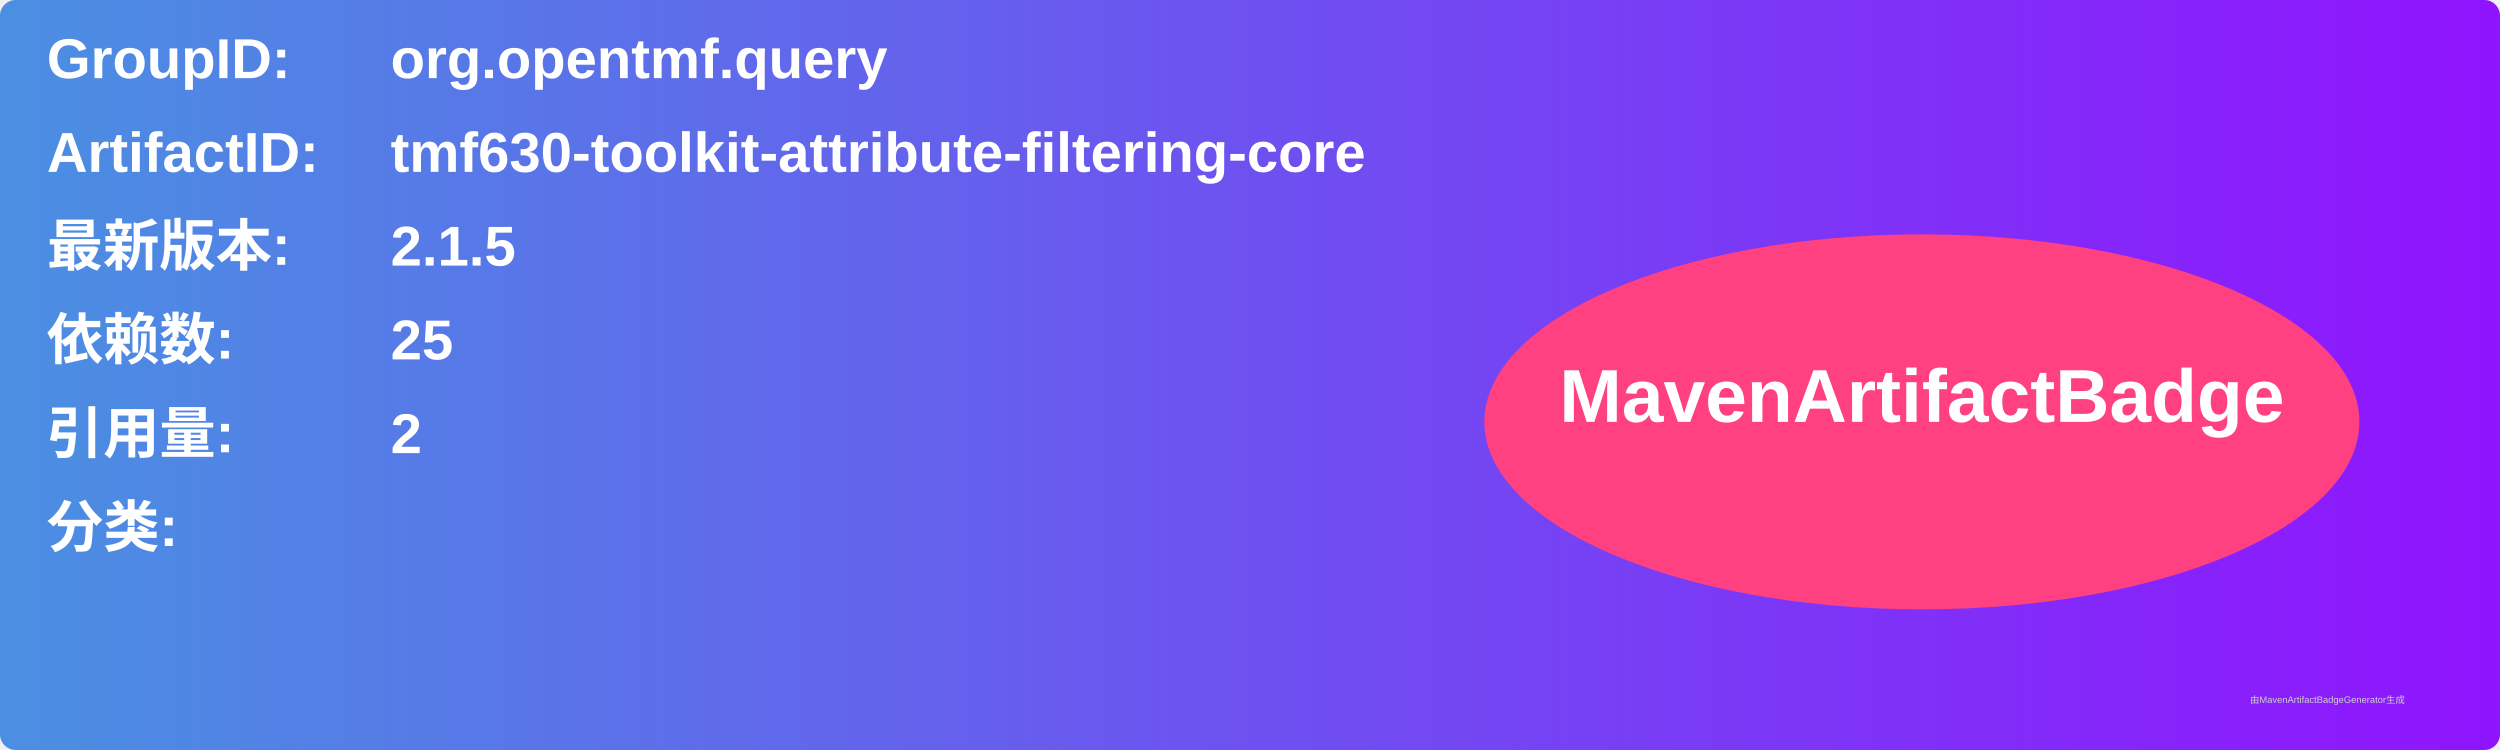
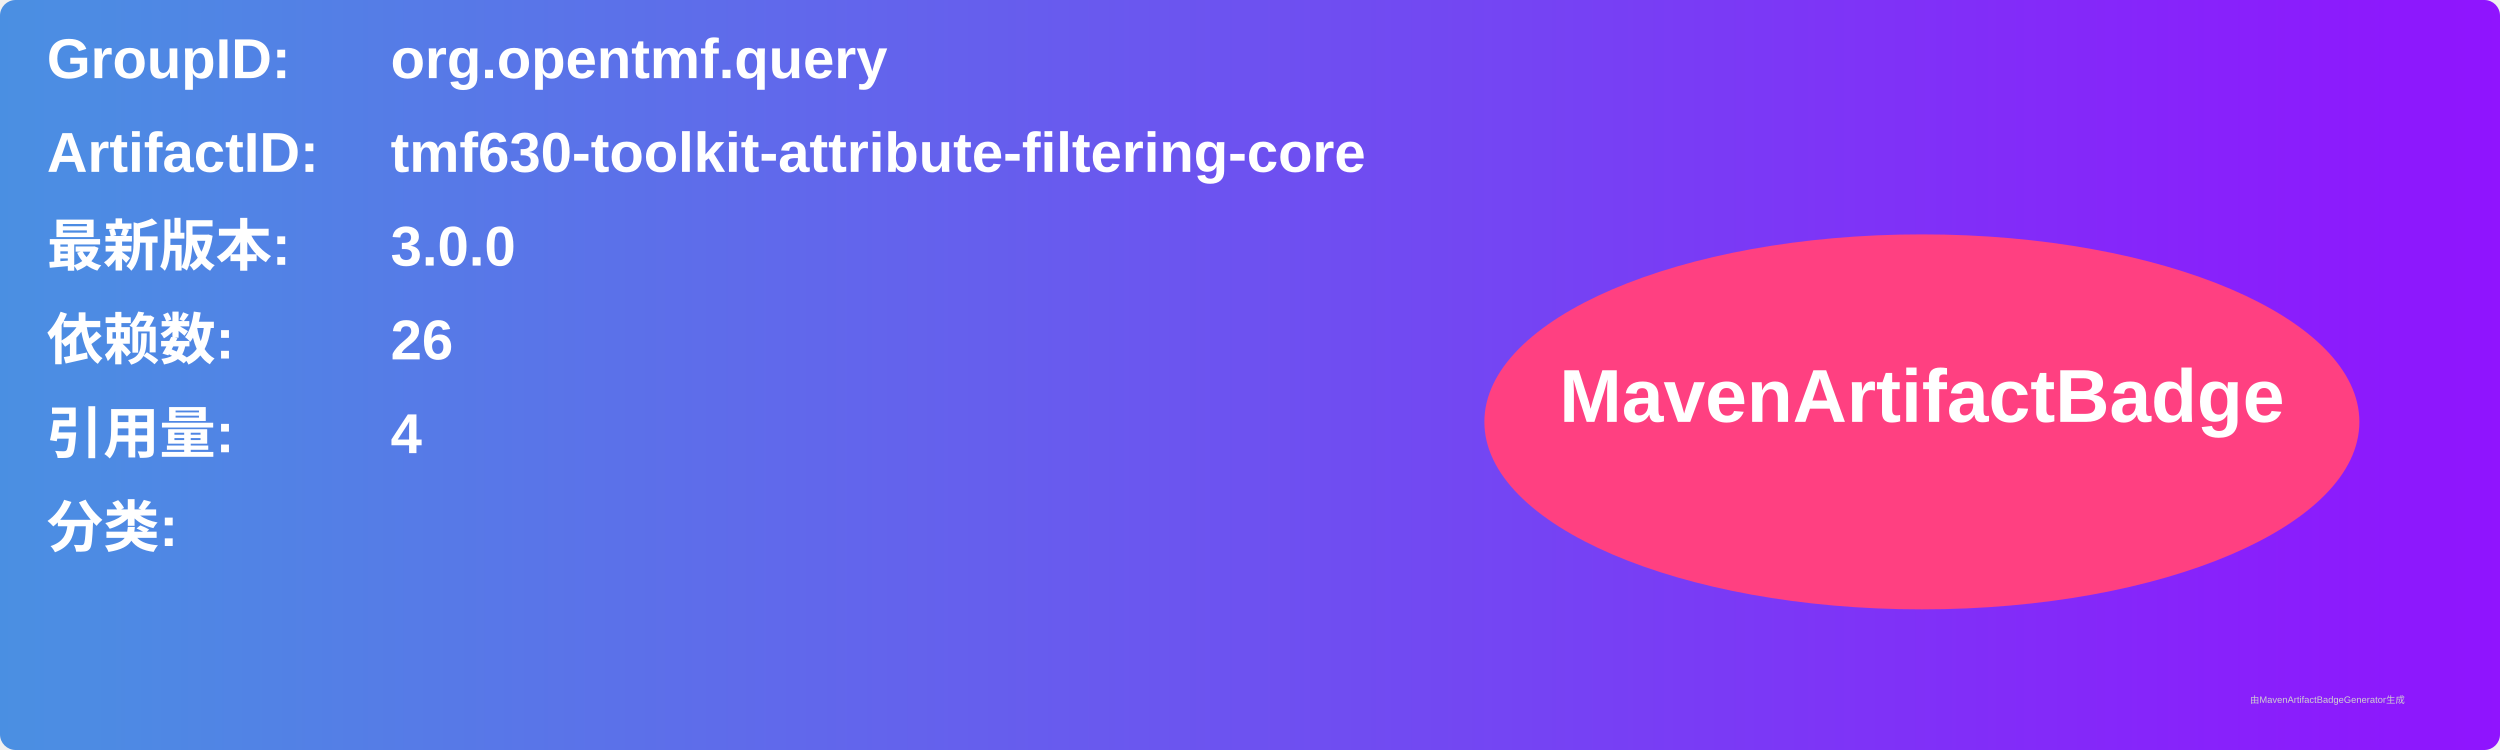
<svg xmlns="http://www.w3.org/2000/svg" width="800" height="240" viewBox="0 0 800 240">
  <linearGradient id="grad" x1="0%" y1="0%" x2="100%" y2="0%">
    <stop offset="0%" stop-color="#4a90e2" />
    <stop offset="100%" stop-color="#9013fe" />
  </linearGradient>
  <rect width="100%" height="100%" rx="5" ry="5" fill="url(#grad)" />
  <g transform="translate(15, 15)">
    <text x="0" y="10" font-family="Arial" font-size="18" fill="white" font-weight="bold" width="260">GroupID:</text>
    <text x="110" y="10" font-family="Arial" font-size="18" fill="white" font-weight="bold" width="460">org.opentmf.query</text>
    <text x="0" y="40" font-family="Arial" font-size="18" fill="white" font-weight="bold" width="260">ArtifactID:</text>
    <text x="110" y="40" font-family="Arial" font-size="18" fill="white" font-weight="bold" width="460">tmf630-toolkit-attribute-filtering-core</text>
    <text x="0" y="70" font-family="Arial" font-size="18" fill="white" font-weight="bold">最新版本:</text>
    <text x="110" y="70" font-family="Arial" font-size="18" fill="white" font-weight="bold">
-       <tspan font-weight="bold">2.1.5</tspan>
+       <tspan font-weight="bold">3.0.0</tspan>
    </text>
    <text x="0" y="100" font-family="Arial" font-size="18" fill="white" font-weight="bold">依赖数: </text>
    <text x="110" y="100" font-family="Arial" font-size="18" fill="white">
-       <tspan font-weight="bold">25</tspan>
+       <tspan font-weight="bold">26</tspan>
    </text>
    <text x="0" y="130" font-family="Arial" font-size="18" fill="white" font-weight="bold">引用量: </text>
    <text x="110" y="130" font-family="Arial" font-size="18" fill="white">
-       <tspan font-weight="bold">2</tspan>
+       <tspan font-weight="bold">4</tspan>
    </text>
    <text x="0" y="160" font-family="Arial" font-size="18" fill="white" font-weight="bold">分类:</text>
    <text x="10" y="190" font-family="Arial" font-size="10" fill="white">
      <tspan font-weight="bold" />
    </text>
    <ellipse cx="600" cy="120" rx="140" ry="60" fill="#ff4081" />
    <text x="600" y="120" text-anchor="middle" font-family="Arial" font-size="24" fill="white" font-weight="bold">MavenArtifactBadge</text>
  </g>
  <text x="720" y="225" font-family="Arial" font-size="3" fill="#d0d0d0">由MavenArtifactBadgeGenerator生成</text>
</svg>
